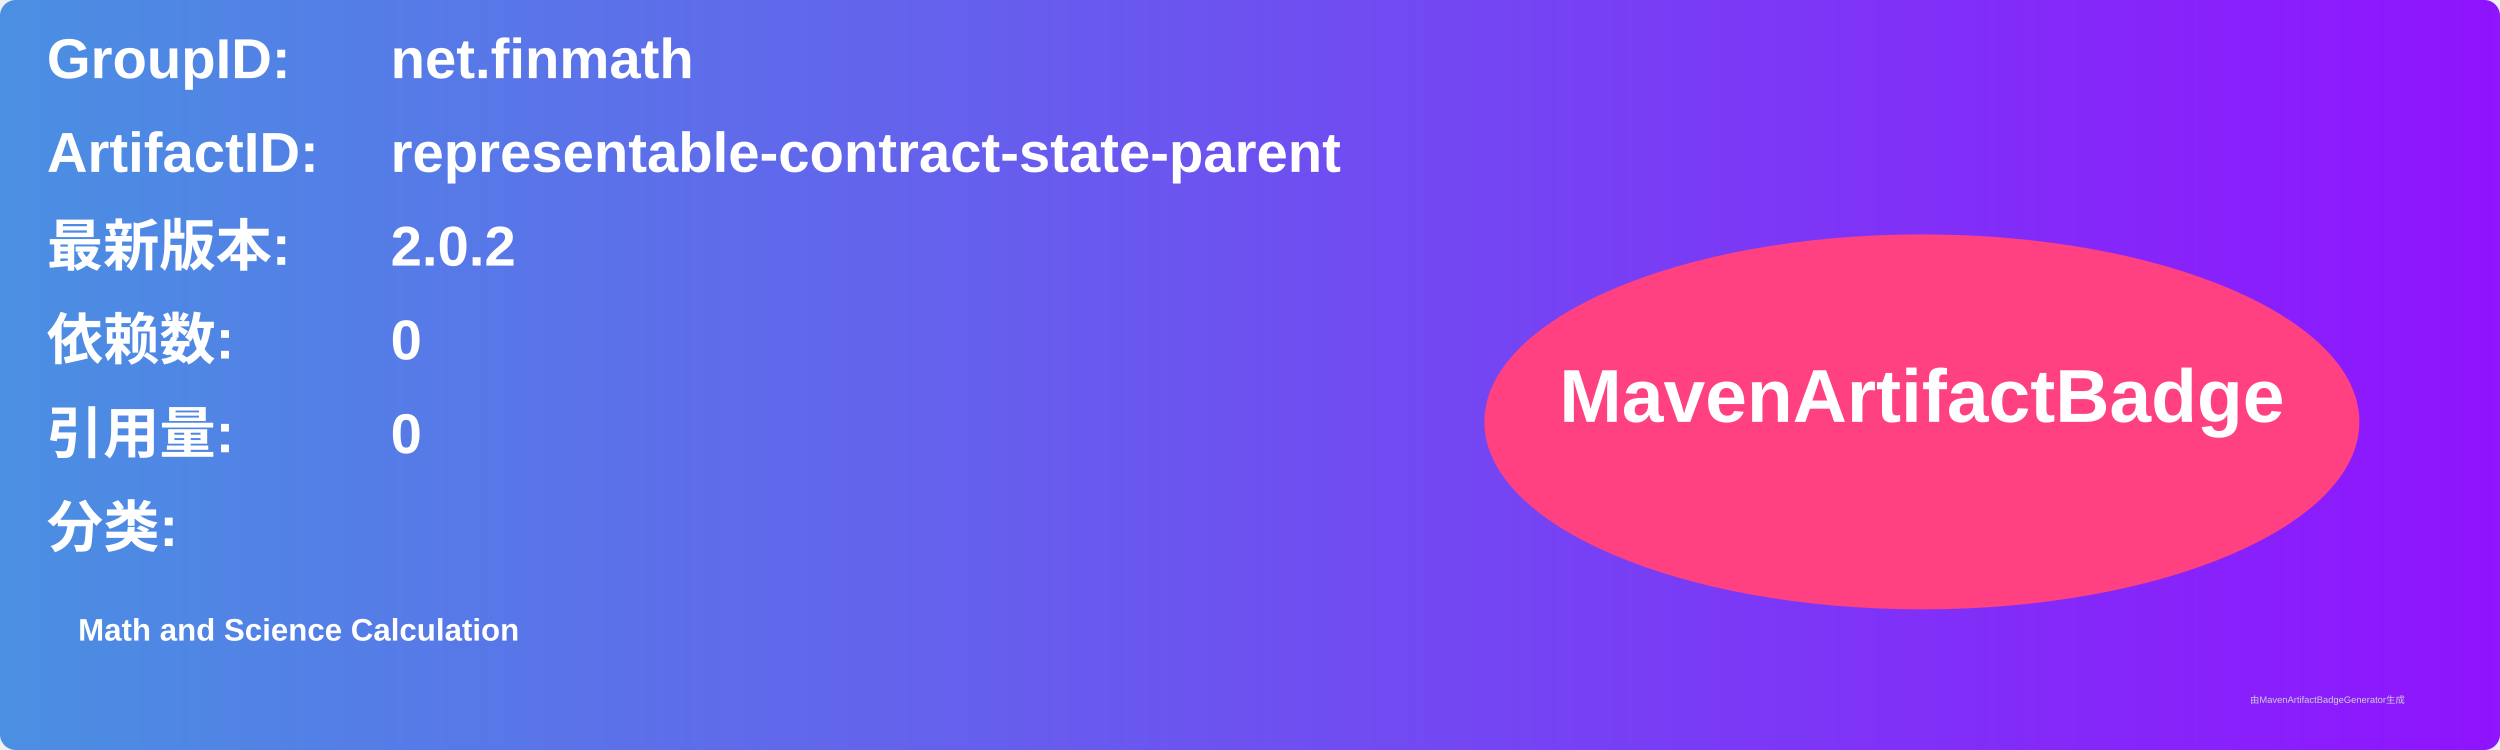
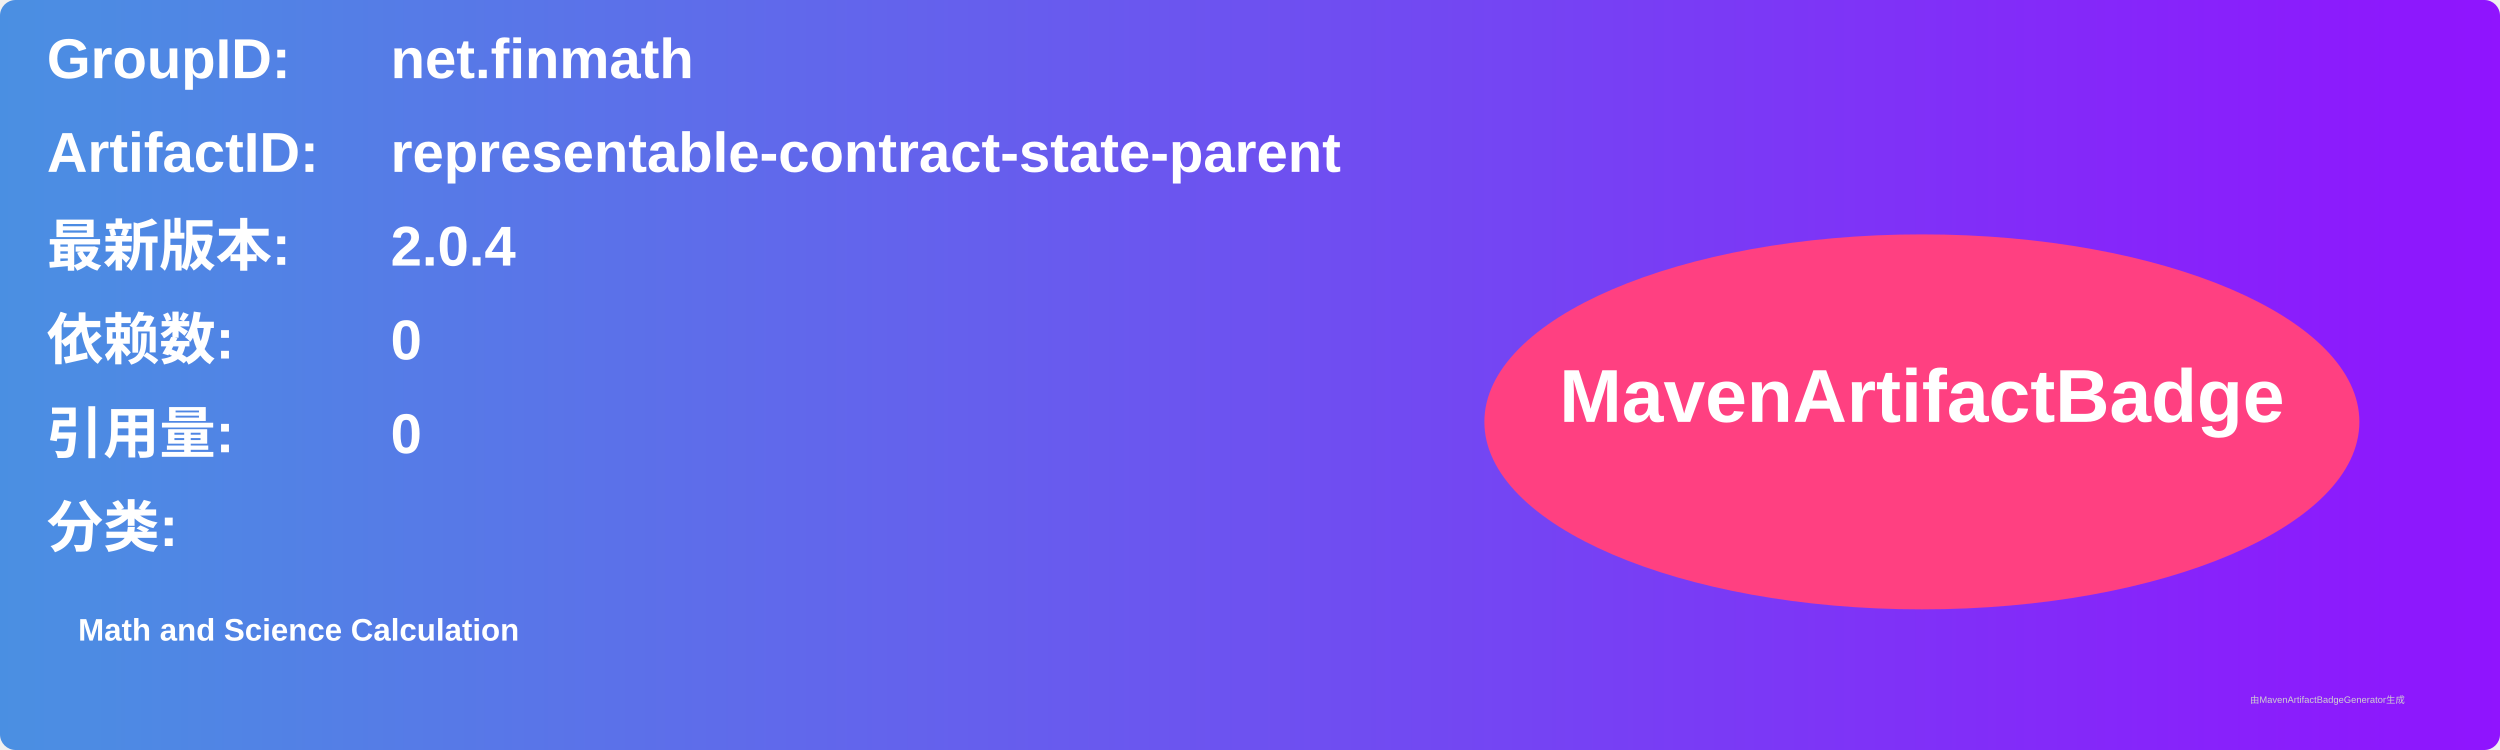
<svg xmlns="http://www.w3.org/2000/svg" width="800" height="240" viewBox="0 0 800 240">
  <linearGradient id="grad" x1="0%" y1="0%" x2="100%" y2="0%">
    <stop offset="0%" stop-color="#4a90e2" />
    <stop offset="100%" stop-color="#9013fe" />
  </linearGradient>
  <rect width="100%" height="100%" rx="5" ry="5" fill="url(#grad)" />
  <g transform="translate(15, 15)">
    <text x="0" y="10" font-family="Arial" font-size="18" fill="white" font-weight="bold" width="260">GroupID:</text>
    <text x="110" y="10" font-family="Arial" font-size="18" fill="white" font-weight="bold" width="460">net.finmath</text>
    <text x="0" y="40" font-family="Arial" font-size="18" fill="white" font-weight="bold" width="260">ArtifactID:</text>
    <text x="110" y="40" font-family="Arial" font-size="18" fill="white" font-weight="bold" width="460">representable-contract-state-parent</text>
    <text x="0" y="70" font-family="Arial" font-size="18" fill="white" font-weight="bold">最新版本:</text>
    <text x="110" y="70" font-family="Arial" font-size="18" fill="white" font-weight="bold">
-       <tspan font-weight="bold">2.0.2</tspan>
+       <tspan font-weight="bold">2.0.4</tspan>
    </text>
    <text x="0" y="100" font-family="Arial" font-size="18" fill="white" font-weight="bold">依赖数: </text>
    <text x="110" y="100" font-family="Arial" font-size="18" fill="white">
      <tspan font-weight="bold">0</tspan>
    </text>
    <text x="0" y="130" font-family="Arial" font-size="18" fill="white" font-weight="bold">引用量: </text>
    <text x="110" y="130" font-family="Arial" font-size="18" fill="white">
      <tspan font-weight="bold">0</tspan>
    </text>
    <text x="0" y="160" font-family="Arial" font-size="18" fill="white" font-weight="bold">分类:</text>
    <text x="10" y="190" font-family="Arial" font-size="10" fill="white">
      <tspan font-weight="bold">Math and Science Calculation</tspan>
    </text>
    <ellipse cx="600" cy="120" rx="140" ry="60" fill="#ff4081" />
    <text x="600" y="120" text-anchor="middle" font-family="Arial" font-size="24" fill="white" font-weight="bold">MavenArtifactBadge</text>
  </g>
  <text x="720" y="225" font-family="Arial" font-size="3" fill="#d0d0d0">由MavenArtifactBadgeGenerator生成</text>
</svg>
